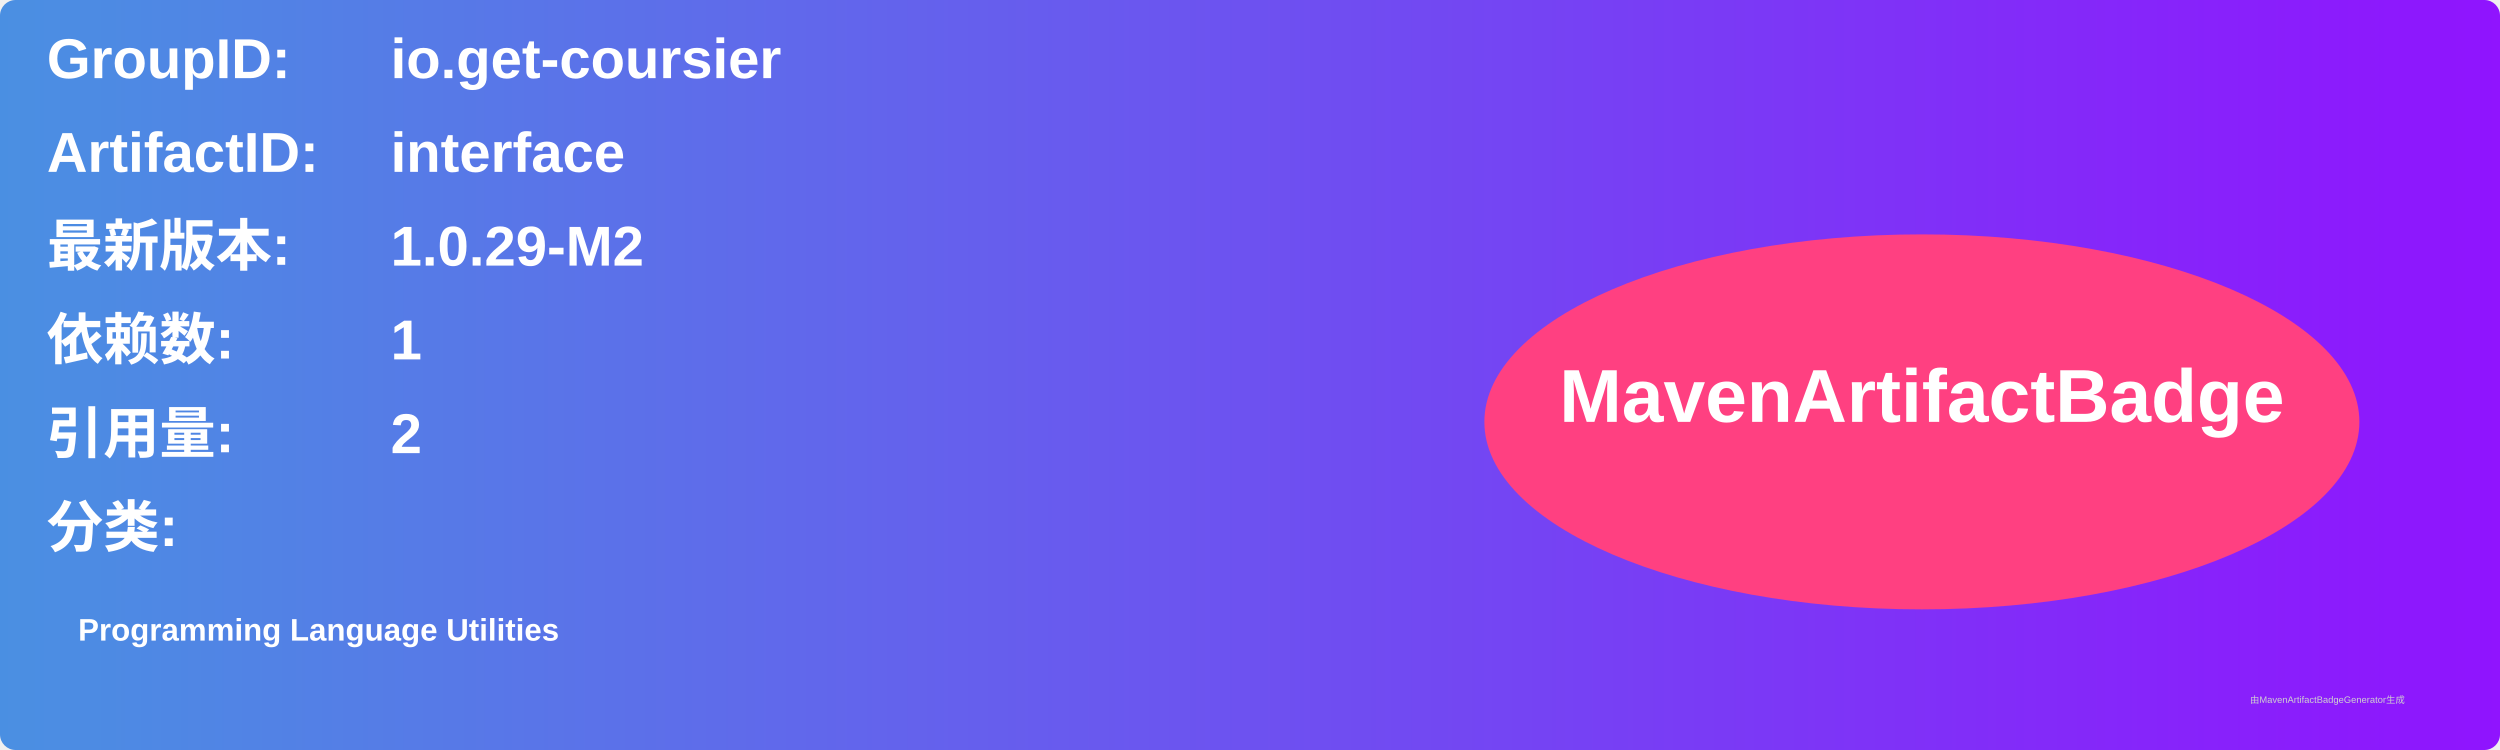
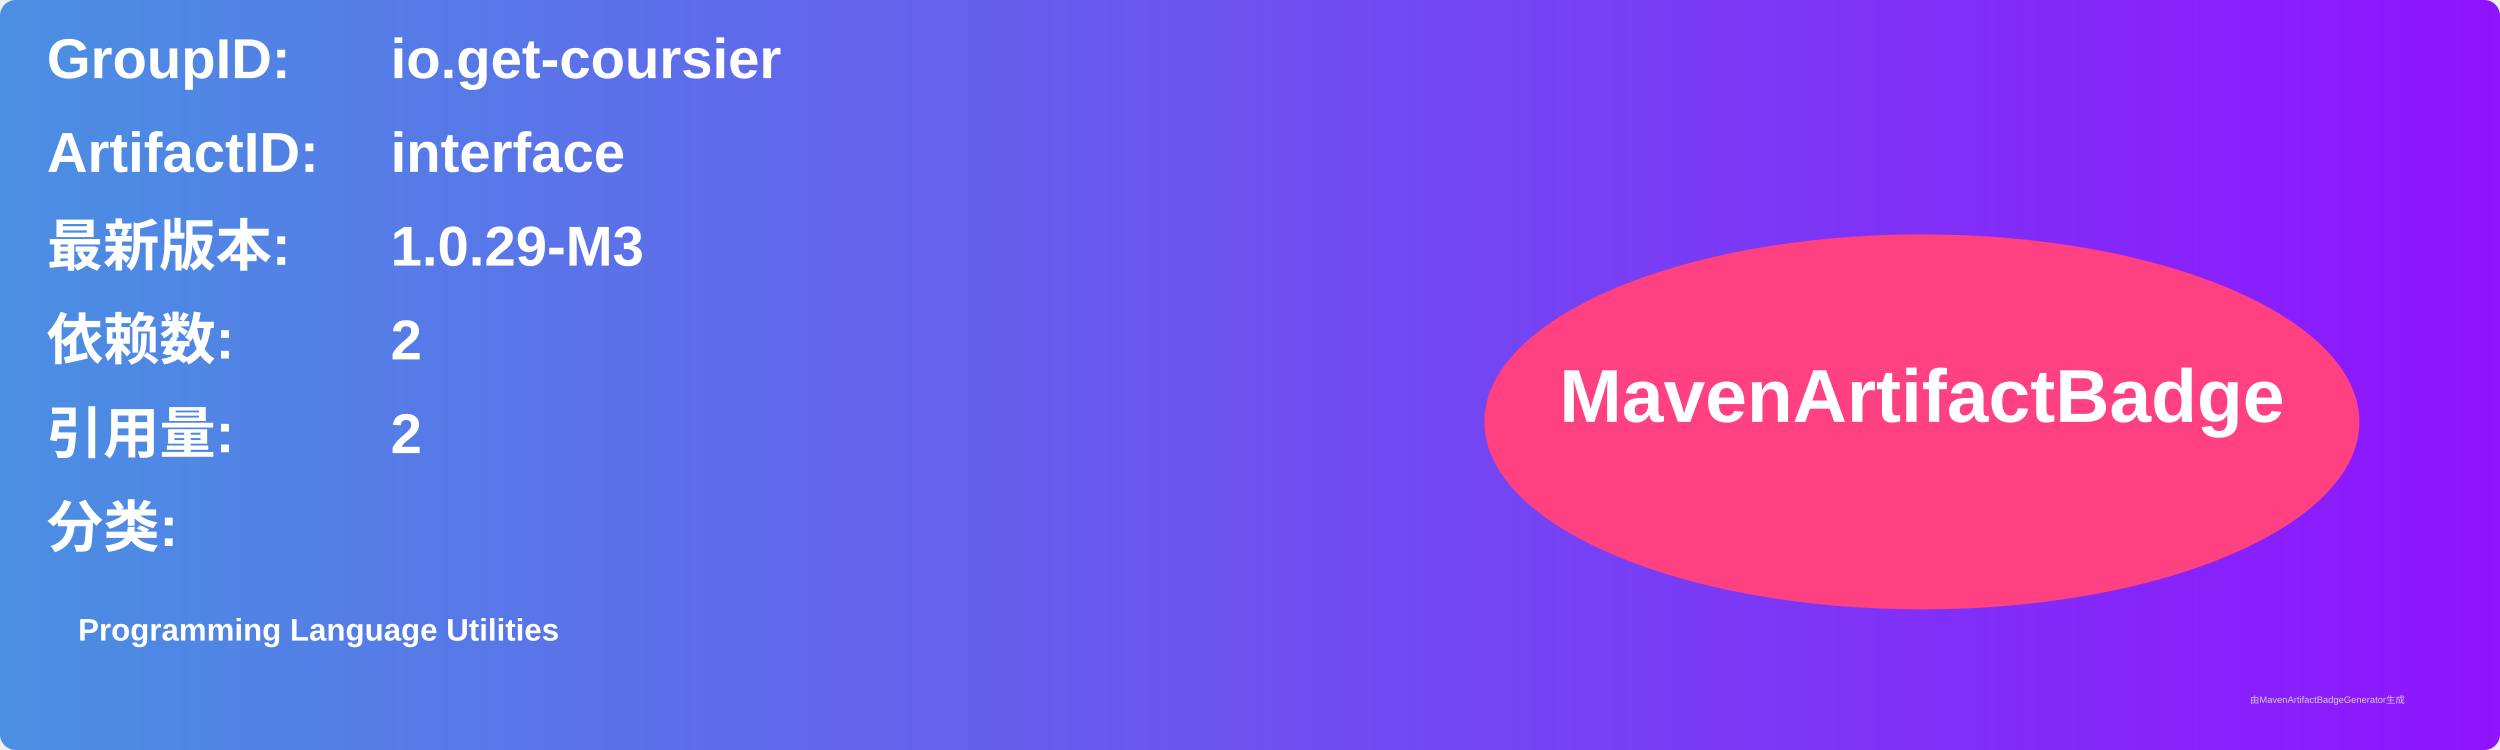
<svg xmlns="http://www.w3.org/2000/svg" width="800" height="240" viewBox="0 0 800 240">
  <linearGradient id="grad" x1="0%" y1="0%" x2="100%" y2="0%">
    <stop offset="0%" stop-color="#4a90e2" />
    <stop offset="100%" stop-color="#9013fe" />
  </linearGradient>
  <rect width="100%" height="100%" rx="5" ry="5" fill="url(#grad)" />
  <g transform="translate(15, 15)">
    <text x="0" y="10" font-family="Arial" font-size="18" fill="white" font-weight="bold" width="260">GroupID:</text>
    <text x="110" y="10" font-family="Arial" font-size="18" fill="white" font-weight="bold" width="460">io.get-coursier</text>
    <text x="0" y="40" font-family="Arial" font-size="18" fill="white" font-weight="bold" width="260">ArtifactID:</text>
    <text x="110" y="40" font-family="Arial" font-size="18" fill="white" font-weight="bold" width="460">interface</text>
    <text x="0" y="70" font-family="Arial" font-size="18" fill="white" font-weight="bold">最新版本:</text>
    <text x="110" y="70" font-family="Arial" font-size="18" fill="white" font-weight="bold">
-       <tspan font-weight="bold">1.0.29-M2</tspan>
+       <tspan font-weight="bold">1.0.29-M3</tspan>
    </text>
    <text x="0" y="100" font-family="Arial" font-size="18" fill="white" font-weight="bold">依赖数: </text>
    <text x="110" y="100" font-family="Arial" font-size="18" fill="white">
-       <tspan font-weight="bold">1</tspan>
+       <tspan font-weight="bold">2</tspan>
    </text>
    <text x="0" y="130" font-family="Arial" font-size="18" fill="white" font-weight="bold">引用量: </text>
    <text x="110" y="130" font-family="Arial" font-size="18" fill="white">
      <tspan font-weight="bold">2</tspan>
    </text>
    <text x="0" y="160" font-family="Arial" font-size="18" fill="white" font-weight="bold">分类:</text>
    <text x="10" y="190" font-family="Arial" font-size="10" fill="white">
      <tspan font-weight="bold">Programming Language Utilities</tspan>
    </text>
    <ellipse cx="600" cy="120" rx="140" ry="60" fill="#ff4081" />
    <text x="600" y="120" text-anchor="middle" font-family="Arial" font-size="24" fill="white" font-weight="bold">MavenArtifactBadge</text>
  </g>
  <text x="720" y="225" font-family="Arial" font-size="3" fill="#d0d0d0">由MavenArtifactBadgeGenerator生成</text>
</svg>
